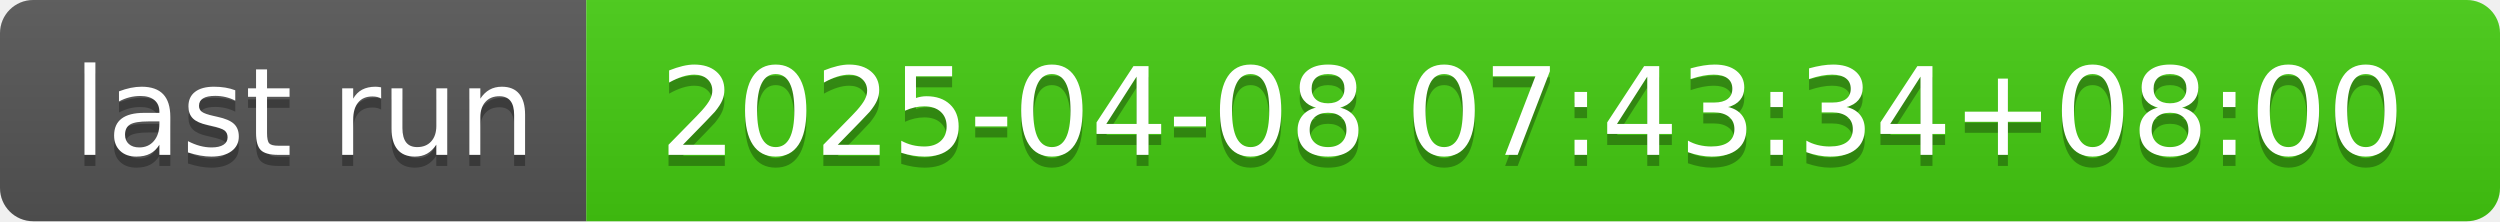
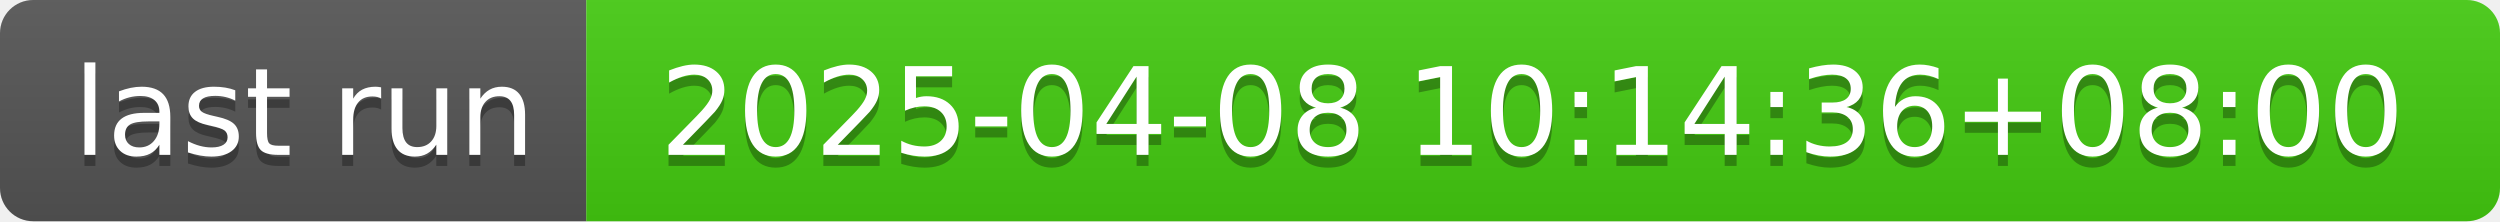
- <svg xmlns="http://www.w3.org/2000/svg" width="226" height="20" role="img" aria-label="last run: 2025-04-08 07:43:34+08:00">
+ <svg xmlns="http://www.w3.org/2000/svg" width="226" height="20" role="img" aria-label="last run: 2025-04-08 10:14:36+08:00">
  <linearGradient id="s" x2="0" y2="100%">
    <stop offset="0" stop-color="#bbb" stop-opacity=".1" />
    <stop offset="1" stop-opacity=".1" />
  </linearGradient>
  <clipPath id="r">
    <rect width="226" height="20" rx="3" fill="#fff" />
  </clipPath>
  <g clip-path="url(#r)">
    <rect width="53" height="20" fill="#555" />
    <rect x="53" width="173" height="20" fill="#4c1" />
    <rect width="226" height="20" fill="url(#s)" />
  </g>
  <g fill="#fff" text-anchor="middle" font-family="Verdana,Geneva,DejaVu Sans,sans-serif" text-rendering="geometricPrecision" font-size="110">
    <text aria-hidden="true" x="275" y="150" fill="#010101" fill-opacity=".3" transform="scale(.1)" textLength="430">last run</text>
    <text x="275" y="140" transform="scale(.1)" fill="#fff" textLength="430">last run</text>
-     <text aria-hidden="true" x="1385" y="150" fill="#010101" fill-opacity=".3" transform="scale(.1)" textLength="1630">2025-04-08 07:43:34+08:00</text>
-     <text x="1385" y="140" transform="scale(.1)" fill="#fff" textLength="1630">2025-04-08 07:43:34+08:00</text>
+     <text aria-hidden="true" x="1385" y="150" fill="#010101" fill-opacity=".3" transform="scale(.1)" textLength="1630">2025-04-08 10:14:36+08:00</text>
+     <text x="1385" y="140" transform="scale(.1)" fill="#fff" textLength="1630">2025-04-08 10:14:36+08:00</text>
  </g>
</svg>
